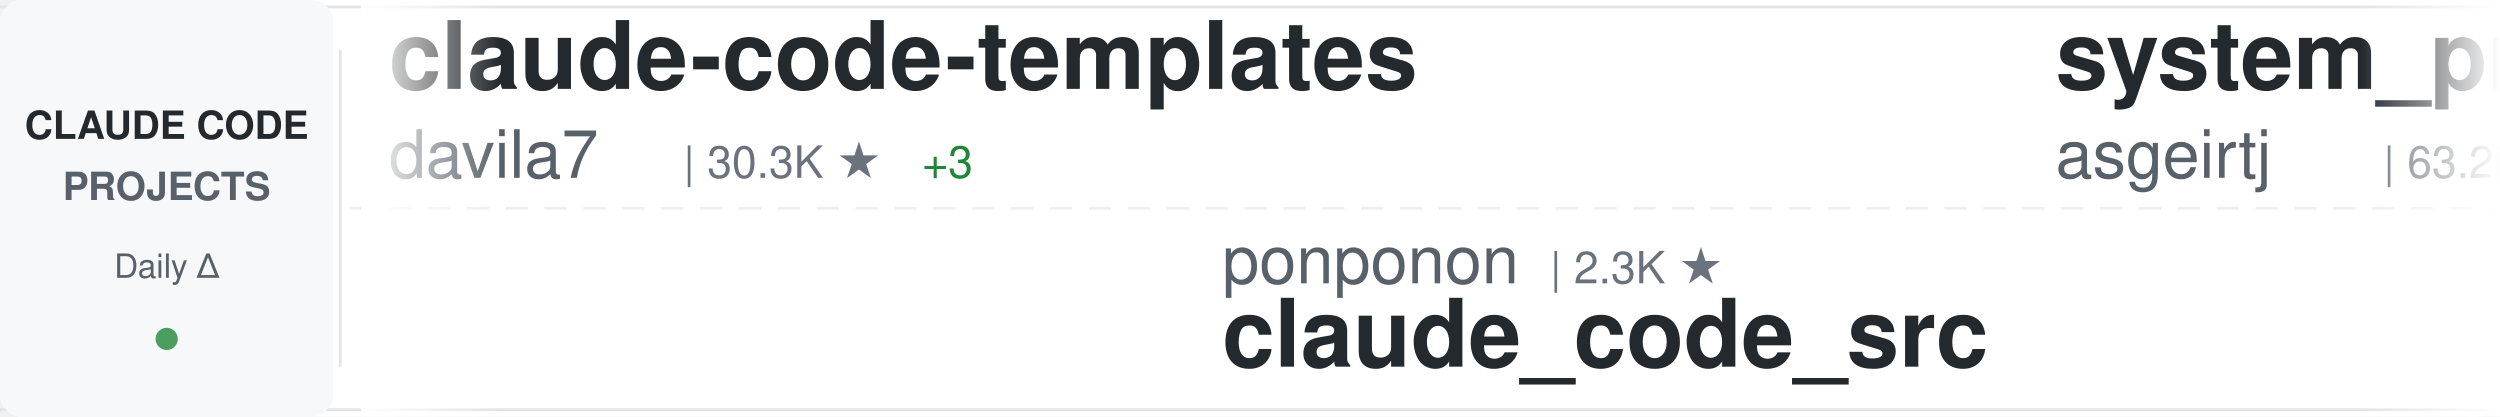
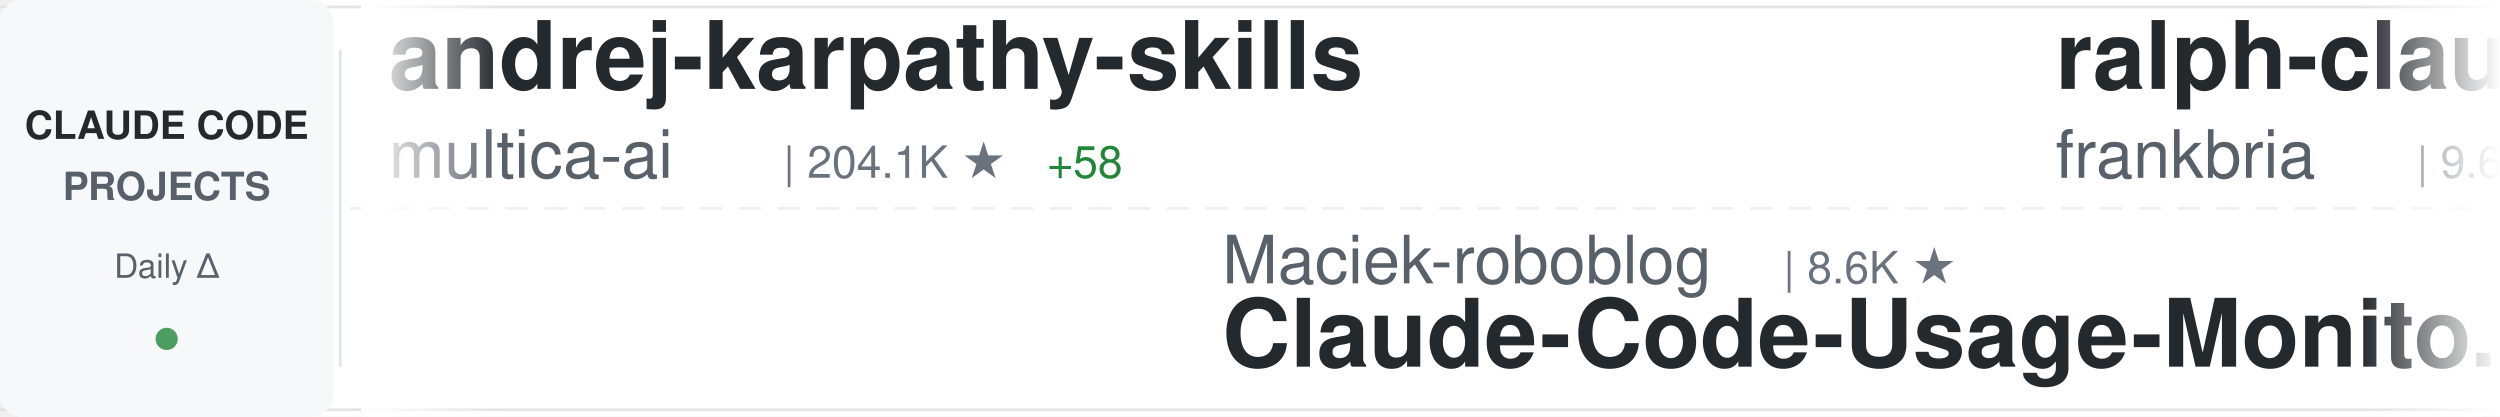
<svg xmlns="http://www.w3.org/2000/svg" width="900" height="150">
  <defs>
    <linearGradient id="awesomeLeftFade" x1="0%" y1="0%" x2="100%" y2="0%">
      <stop offset="0%" style="stop-color:#ffffff;stop-opacity:1" />
      <stop offset="100%" style="stop-color:#ffffff;stop-opacity:0" />
    </linearGradient>
    <linearGradient id="awesomeRightFade" x1="0%" y1="0%" x2="100%" y2="0%">
      <stop offset="0%" style="stop-color:#ffffff;stop-opacity:0" />
      <stop offset="100%" style="stop-color:#ffffff;stop-opacity:1" />
    </linearGradient>
  </defs>
  <rect width="900" height="150" fill="#ffffff" rx="8" />
  <rect x="0" y="2" width="900" height="1" fill="#e1e4e8" />
  <rect x="0" y="147" width="900" height="1" fill="#e1e4e8" />
  <line x1="0" y1="75" x2="900" y2="75" stroke="#e1e4e8" stroke-width="1" stroke-dasharray="8 6" opacity="0.6" />
  <rect x="0" y="0" width="120" height="150" fill="#f6f8fa" rx="8" />
  <text x="60" y="50" font-family="-apple-system, BlinkMacSystemFont, 'Segoe UI', Helvetica, Arial, sans-serif" font-size="14" font-weight="600" fill="#24292e" text-anchor="middle">CLAUDE CODE</text>
  <text x="60" y="72" font-family="-apple-system, BlinkMacSystemFont, 'Segoe UI', Helvetica, Arial, sans-serif" font-size="14" font-weight="600" fill="#586069" text-anchor="middle">PROJECTS</text>
  <text x="60" y="100" font-family="-apple-system, BlinkMacSystemFont, 'Segoe UI', Helvetica, Arial, sans-serif" font-size="12" font-weight="500" fill="#586069" text-anchor="middle">Daily Δ</text>
  <circle cx="60" cy="122" r="4" fill="#22863a" opacity="0.8" />
  <rect x="122" y="18" width="1" height="114" fill="#e1e4e8" />
  <clipPath id="awesomeTickerClip">
    <rect x="130" y="0" width="770" height="150" />
  </clipPath>
  <g clip-path="url(#awesomeTickerClip)">
    <g id="awesomeTickerItems">
      <animateTransform attributeName="transform" attributeType="XML" type="translate" from="0 0" to="-3000 0" dur="54s" repeatCount="indefinite" />
      <g transform="translate(0, 0)">
-         <text x="140" y="32" font-family="-apple-system, BlinkMacSystemFont, 'Segoe UI', Helvetica, Arial, sans-serif" font-size="34" font-weight="600" fill="#24292e">claude-code-templates</text>
-         <text x="140" y="64" font-family="-apple-system, BlinkMacSystemFont, 'Segoe UI', Helvetica, Arial, sans-serif" font-size="24" font-weight="400" fill="#586069">davila7</text>
-         <text x="246" y="64" font-family="-apple-system, BlinkMacSystemFont, 'Segoe UI', Helvetica, Arial, sans-serif" font-size="16" font-weight="500" fill="#6a737d">| 30.3K ★</text>
-         <text x="332" y="64" font-family="-apple-system, BlinkMacSystemFont, 'Segoe UI', Helvetica, Arial, sans-serif" font-size="16" font-weight="500" fill="#22863a"> +3</text>
+         <text x="140" y="32" font-family="-apple-system, BlinkMacSystemFont, 'Segoe UI', Helvetica, Arial, sans-serif" font-size="34" font-weight="600" fill="#24292e">andrej-karpathy-skills</text>
+         <text x="140" y="64" font-family="-apple-system, BlinkMacSystemFont, 'Segoe UI', Helvetica, Arial, sans-serif" font-size="24" font-weight="400" fill="#586069">multica-ai</text>
+         <text x="282" y="64" font-family="-apple-system, BlinkMacSystemFont, 'Segoe UI', Helvetica, Arial, sans-serif" font-size="16" font-weight="500" fill="#6a737d">| 204.1K ★</text>
+         <text x="377" y="64" font-family="-apple-system, BlinkMacSystemFont, 'Segoe UI', Helvetica, Arial, sans-serif" font-size="16" font-weight="500" fill="#22863a"> +58</text>
      </g>
      <g transform="translate(300, 0)">
-         <text x="140" y="102" font-family="-apple-system, BlinkMacSystemFont, 'Segoe UI', Helvetica, Arial, sans-serif" font-size="24" font-weight="400" fill="#586069">ponponon</text>
-         <text x="258" y="102" font-family="-apple-system, BlinkMacSystemFont, 'Segoe UI', Helvetica, Arial, sans-serif" font-size="16" font-weight="500" fill="#6a737d">| 2.3K ★</text>
-         <text x="140" y="132" font-family="-apple-system, BlinkMacSystemFont, 'Segoe UI', Helvetica, Arial, sans-serif" font-size="34" font-weight="600" fill="#24292e">claude_code_src</text>
+         <text x="140" y="102" font-family="-apple-system, BlinkMacSystemFont, 'Segoe UI', Helvetica, Arial, sans-serif" font-size="24" font-weight="400" fill="#586069">Maciek-roboblog</text>
+         <text x="342" y="102" font-family="-apple-system, BlinkMacSystemFont, 'Segoe UI', Helvetica, Arial, sans-serif" font-size="16" font-weight="500" fill="#6a737d">| 8.6K ★</text>
+         <text x="140" y="132" font-family="-apple-system, BlinkMacSystemFont, 'Segoe UI', Helvetica, Arial, sans-serif" font-size="34" font-weight="600" fill="#24292e">Claude-Code-Usage-Monito...</text>
      </g>
      <g transform="translate(600, 0)">
-         <text x="140" y="32" font-family="-apple-system, BlinkMacSystemFont, 'Segoe UI', Helvetica, Arial, sans-serif" font-size="34" font-weight="600" fill="#24292e">system_prompts_leaks</text>
-         <text x="140" y="64" font-family="-apple-system, BlinkMacSystemFont, 'Segoe UI', Helvetica, Arial, sans-serif" font-size="24" font-weight="400" fill="#586069">asgeirtj</text>
-         <text x="258" y="64" font-family="-apple-system, BlinkMacSystemFont, 'Segoe UI', Helvetica, Arial, sans-serif" font-size="16" font-weight="500" fill="#6a737d">| 63.2K ★</text>
-         <text x="344" y="64" font-family="-apple-system, BlinkMacSystemFont, 'Segoe UI', Helvetica, Arial, sans-serif" font-size="16" font-weight="500" fill="#22863a"> +10</text>
+         <text x="140" y="32" font-family="-apple-system, BlinkMacSystemFont, 'Segoe UI', Helvetica, Arial, sans-serif" font-size="34" font-weight="600" fill="#24292e">ralph-claude-code</text>
+         <text x="140" y="64" font-family="-apple-system, BlinkMacSystemFont, 'Segoe UI', Helvetica, Arial, sans-serif" font-size="24" font-weight="400" fill="#586069">frankbria</text>
+         <text x="270" y="64" font-family="-apple-system, BlinkMacSystemFont, 'Segoe UI', Helvetica, Arial, sans-serif" font-size="16" font-weight="500" fill="#6a737d">| 9.6K ★</text>
+         <text x="347" y="64" font-family="-apple-system, BlinkMacSystemFont, 'Segoe UI', Helvetica, Arial, sans-serif" font-size="16" font-weight="500" fill="#cb2431"> -1</text>
      </g>
      <g transform="translate(900, 0)">
-         <text x="140" y="102" font-family="-apple-system, BlinkMacSystemFont, 'Segoe UI', Helvetica, Arial, sans-serif" font-size="24" font-weight="400" fill="#586069">alejandrobalderas</text>
-         <text x="366" y="102" font-family="-apple-system, BlinkMacSystemFont, 'Segoe UI', Helvetica, Arial, sans-serif" font-size="16" font-weight="500" fill="#6a737d">| 2.8K ★</text>
-         <text x="140" y="132" font-family="-apple-system, BlinkMacSystemFont, 'Segoe UI', Helvetica, Arial, sans-serif" font-size="34" font-weight="600" fill="#24292e">claude-code-from-source</text>
+         <text x="140" y="102" font-family="-apple-system, BlinkMacSystemFont, 'Segoe UI', Helvetica, Arial, sans-serif" font-size="24" font-weight="400" fill="#586069">hangsman</text>
+         <text x="258" y="102" font-family="-apple-system, BlinkMacSystemFont, 'Segoe UI', Helvetica, Arial, sans-serif" font-size="16" font-weight="500" fill="#6a737d">| 791 ★</text>
+         <text x="140" y="132" font-family="-apple-system, BlinkMacSystemFont, 'Segoe UI', Helvetica, Arial, sans-serif" font-size="34" font-weight="600" fill="#24292e">claude-code-source</text>
      </g>
      <g transform="translate(1200, 0)">
-         <text x="140" y="32" font-family="-apple-system, BlinkMacSystemFont, 'Segoe UI', Helvetica, Arial, sans-serif" font-size="34" font-weight="600" fill="#24292e">sc-claude-code-files</text>
-         <text x="140" y="64" font-family="-apple-system, BlinkMacSystemFont, 'Segoe UI', Helvetica, Arial, sans-serif" font-size="24" font-weight="400" fill="#586069">https-deeplearning-ai</text>
-         <text x="414" y="64" font-family="-apple-system, BlinkMacSystemFont, 'Segoe UI', Helvetica, Arial, sans-serif" font-size="16" font-weight="500" fill="#6a737d">| 543 ★</text>
+         <text x="140" y="32" font-family="-apple-system, BlinkMacSystemFont, 'Segoe UI', Helvetica, Arial, sans-serif" font-size="34" font-weight="600" fill="#24292e">claude-code-guide</text>
+         <text x="140" y="64" font-family="-apple-system, BlinkMacSystemFont, 'Segoe UI', Helvetica, Arial, sans-serif" font-size="24" font-weight="400" fill="#586069">zebbern</text>
+         <text x="246" y="64" font-family="-apple-system, BlinkMacSystemFont, 'Segoe UI', Helvetica, Arial, sans-serif" font-size="16" font-weight="500" fill="#6a737d">| 4.6K ★</text>
+         <text x="323" y="64" font-family="-apple-system, BlinkMacSystemFont, 'Segoe UI', Helvetica, Arial, sans-serif" font-size="16" font-weight="500" fill="#cb2431"> -1</text>
      </g>
      <g transform="translate(1500, 0)">
-         <text x="140" y="102" font-family="-apple-system, BlinkMacSystemFont, 'Segoe UI', Helvetica, Arial, sans-serif" font-size="24" font-weight="400" fill="#586069">musistudio</text>
-         <text x="282" y="102" font-family="-apple-system, BlinkMacSystemFont, 'Segoe UI', Helvetica, Arial, sans-serif" font-size="16" font-weight="500" fill="#6a737d">| 36.7K ★</text>
-         <text x="368" y="102" font-family="-apple-system, BlinkMacSystemFont, 'Segoe UI', Helvetica, Arial, sans-serif" font-size="16" font-weight="500" fill="#22863a"> +5</text>
-         <text x="140" y="132" font-family="-apple-system, BlinkMacSystemFont, 'Segoe UI', Helvetica, Arial, sans-serif" font-size="34" font-weight="600" fill="#24292e">claude-code-router</text>
+         <text x="140" y="102" font-family="-apple-system, BlinkMacSystemFont, 'Segoe UI', Helvetica, Arial, sans-serif" font-size="24" font-weight="400" fill="#586069">zstmfhy</text>
+         <text x="246" y="102" font-family="-apple-system, BlinkMacSystemFont, 'Segoe UI', Helvetica, Arial, sans-serif" font-size="16" font-weight="500" fill="#6a737d">| 190 ★</text>
+         <text x="140" y="132" font-family="-apple-system, BlinkMacSystemFont, 'Segoe UI', Helvetica, Arial, sans-serif" font-size="34" font-weight="600" fill="#24292e">Claude-code</text>
      </g>
      <g transform="translate(1800, 0)">
-         <text x="140" y="32" font-family="-apple-system, BlinkMacSystemFont, 'Segoe UI', Helvetica, Arial, sans-serif" font-size="34" font-weight="600" fill="#24292e">claude-code-workflows</text>
-         <text x="140" y="64" font-family="-apple-system, BlinkMacSystemFont, 'Segoe UI', Helvetica, Arial, sans-serif" font-size="24" font-weight="400" fill="#586069">OneRedOak</text>
-         <text x="270" y="64" font-family="-apple-system, BlinkMacSystemFont, 'Segoe UI', Helvetica, Arial, sans-serif" font-size="16" font-weight="500" fill="#6a737d">| 3.9K ★</text>
+         <text x="140" y="32" font-family="-apple-system, BlinkMacSystemFont, 'Segoe UI', Helvetica, Arial, sans-serif" font-size="34" font-weight="600" fill="#24292e">claude-code-settings</text>
+         <text x="140" y="64" font-family="-apple-system, BlinkMacSystemFont, 'Segoe UI', Helvetica, Arial, sans-serif" font-size="24" font-weight="400" fill="#586069">feiskyer</text>
+         <text x="258" y="64" font-family="-apple-system, BlinkMacSystemFont, 'Segoe UI', Helvetica, Arial, sans-serif" font-size="16" font-weight="500" fill="#6a737d">| 1.6K ★</text>
      </g>
      <g transform="translate(2100, 0)">
-         <text x="140" y="102" font-family="-apple-system, BlinkMacSystemFont, 'Segoe UI', Helvetica, Arial, sans-serif" font-size="24" font-weight="400" fill="#586069">oboard</text>
-         <text x="234" y="102" font-family="-apple-system, BlinkMacSystemFont, 'Segoe UI', Helvetica, Arial, sans-serif" font-size="16" font-weight="500" fill="#6a737d">| 3.3K ★</text>
-         <text x="311" y="102" font-family="-apple-system, BlinkMacSystemFont, 'Segoe UI', Helvetica, Arial, sans-serif" font-size="16" font-weight="500" fill="#22863a"> +1</text>
-         <text x="140" y="132" font-family="-apple-system, BlinkMacSystemFont, 'Segoe UI', Helvetica, Arial, sans-serif" font-size="34" font-weight="600" fill="#24292e">claude-code-rev</text>
+         <text x="140" y="102" font-family="-apple-system, BlinkMacSystemFont, 'Segoe UI', Helvetica, Arial, sans-serif" font-size="24" font-weight="400" fill="#586069">lorryjovens-hub</text>
+         <text x="342" y="102" font-family="-apple-system, BlinkMacSystemFont, 'Segoe UI', Helvetica, Arial, sans-serif" font-size="16" font-weight="500" fill="#6a737d">| 1.7K ★</text>
+         <text x="140" y="132" font-family="-apple-system, BlinkMacSystemFont, 'Segoe UI', Helvetica, Arial, sans-serif" font-size="34" font-weight="600" fill="#24292e">claude-code-rust</text>
      </g>
      <g transform="translate(2400, 0)">
-         <text x="140" y="32" font-family="-apple-system, BlinkMacSystemFont, 'Segoe UI', Helvetica, Arial, sans-serif" font-size="34" font-weight="600" fill="#24292e">claude-code-analysis</text>
-         <text x="140" y="64" font-family="-apple-system, BlinkMacSystemFont, 'Segoe UI', Helvetica, Arial, sans-serif" font-size="24" font-weight="400" fill="#586069">liuup</text>
-         <text x="222" y="64" font-family="-apple-system, BlinkMacSystemFont, 'Segoe UI', Helvetica, Arial, sans-serif" font-size="16" font-weight="500" fill="#6a737d">| 3.8K ★</text>
+         <text x="140" y="32" font-family="-apple-system, BlinkMacSystemFont, 'Segoe UI', Helvetica, Arial, sans-serif" font-size="34" font-weight="600" fill="#24292e">Auto-claude-code-researc...</text>
+         <text x="140" y="64" font-family="-apple-system, BlinkMacSystemFont, 'Segoe UI', Helvetica, Arial, sans-serif" font-size="24" font-weight="400" fill="#586069">wanshuiyin</text>
+         <text x="282" y="64" font-family="-apple-system, BlinkMacSystemFont, 'Segoe UI', Helvetica, Arial, sans-serif" font-size="16" font-weight="500" fill="#6a737d">| 14.9K ★</text>
+         <text x="368" y="64" font-family="-apple-system, BlinkMacSystemFont, 'Segoe UI', Helvetica, Arial, sans-serif" font-size="16" font-weight="500" fill="#22863a"> +15</text>
      </g>
      <g transform="translate(2700, 0)">
-         <text x="140" y="102" font-family="-apple-system, BlinkMacSystemFont, 'Segoe UI', Helvetica, Arial, sans-serif" font-size="24" font-weight="400" fill="#586069">diet103</text>
-         <text x="246" y="102" font-family="-apple-system, BlinkMacSystemFont, 'Segoe UI', Helvetica, Arial, sans-serif" font-size="16" font-weight="500" fill="#6a737d">| 10.0K ★</text>
-         <text x="140" y="132" font-family="-apple-system, BlinkMacSystemFont, 'Segoe UI', Helvetica, Arial, sans-serif" font-size="34" font-weight="600" fill="#24292e">claude-code-infrastructu...</text>
+         <text x="140" y="102" font-family="-apple-system, BlinkMacSystemFont, 'Segoe UI', Helvetica, Arial, sans-serif" font-size="24" font-weight="400" fill="#586069">chauncygu</text>
+         <text x="270" y="102" font-family="-apple-system, BlinkMacSystemFont, 'Segoe UI', Helvetica, Arial, sans-serif" font-size="16" font-weight="500" fill="#6a737d">| 2.8K ★</text>
+         <text x="347" y="102" font-family="-apple-system, BlinkMacSystemFont, 'Segoe UI', Helvetica, Arial, sans-serif" font-size="16" font-weight="500" fill="#cb2431"> -1</text>
+         <text x="140" y="132" font-family="-apple-system, BlinkMacSystemFont, 'Segoe UI', Helvetica, Arial, sans-serif" font-size="34" font-weight="600" fill="#24292e">collection-claude-code-s...</text>
      </g>
      <g transform="translate(3000, 0)">
-         <text x="140" y="32" font-family="-apple-system, BlinkMacSystemFont, 'Segoe UI', Helvetica, Arial, sans-serif" font-size="34" font-weight="600" fill="#24292e">claude-code-templates</text>
-         <text x="140" y="64" font-family="-apple-system, BlinkMacSystemFont, 'Segoe UI', Helvetica, Arial, sans-serif" font-size="24" font-weight="400" fill="#586069">davila7</text>
-         <text x="246" y="64" font-family="-apple-system, BlinkMacSystemFont, 'Segoe UI', Helvetica, Arial, sans-serif" font-size="16" font-weight="500" fill="#6a737d">| 30.3K ★</text>
-         <text x="332" y="64" font-family="-apple-system, BlinkMacSystemFont, 'Segoe UI', Helvetica, Arial, sans-serif" font-size="16" font-weight="500" fill="#22863a"> +3</text>
+         <text x="140" y="32" font-family="-apple-system, BlinkMacSystemFont, 'Segoe UI', Helvetica, Arial, sans-serif" font-size="34" font-weight="600" fill="#24292e">andrej-karpathy-skills</text>
+         <text x="140" y="64" font-family="-apple-system, BlinkMacSystemFont, 'Segoe UI', Helvetica, Arial, sans-serif" font-size="24" font-weight="400" fill="#586069">multica-ai</text>
+         <text x="282" y="64" font-family="-apple-system, BlinkMacSystemFont, 'Segoe UI', Helvetica, Arial, sans-serif" font-size="16" font-weight="500" fill="#6a737d">| 204.1K ★</text>
+         <text x="377" y="64" font-family="-apple-system, BlinkMacSystemFont, 'Segoe UI', Helvetica, Arial, sans-serif" font-size="16" font-weight="500" fill="#22863a"> +58</text>
      </g>
      <g transform="translate(3300, 0)">
-         <text x="140" y="102" font-family="-apple-system, BlinkMacSystemFont, 'Segoe UI', Helvetica, Arial, sans-serif" font-size="24" font-weight="400" fill="#586069">ponponon</text>
-         <text x="258" y="102" font-family="-apple-system, BlinkMacSystemFont, 'Segoe UI', Helvetica, Arial, sans-serif" font-size="16" font-weight="500" fill="#6a737d">| 2.3K ★</text>
-         <text x="140" y="132" font-family="-apple-system, BlinkMacSystemFont, 'Segoe UI', Helvetica, Arial, sans-serif" font-size="34" font-weight="600" fill="#24292e">claude_code_src</text>
+         <text x="140" y="102" font-family="-apple-system, BlinkMacSystemFont, 'Segoe UI', Helvetica, Arial, sans-serif" font-size="24" font-weight="400" fill="#586069">Maciek-roboblog</text>
+         <text x="342" y="102" font-family="-apple-system, BlinkMacSystemFont, 'Segoe UI', Helvetica, Arial, sans-serif" font-size="16" font-weight="500" fill="#6a737d">| 8.6K ★</text>
+         <text x="140" y="132" font-family="-apple-system, BlinkMacSystemFont, 'Segoe UI', Helvetica, Arial, sans-serif" font-size="34" font-weight="600" fill="#24292e">Claude-Code-Usage-Monito...</text>
      </g>
      <g transform="translate(3600, 0)">
-         <text x="140" y="32" font-family="-apple-system, BlinkMacSystemFont, 'Segoe UI', Helvetica, Arial, sans-serif" font-size="34" font-weight="600" fill="#24292e">system_prompts_leaks</text>
-         <text x="140" y="64" font-family="-apple-system, BlinkMacSystemFont, 'Segoe UI', Helvetica, Arial, sans-serif" font-size="24" font-weight="400" fill="#586069">asgeirtj</text>
-         <text x="258" y="64" font-family="-apple-system, BlinkMacSystemFont, 'Segoe UI', Helvetica, Arial, sans-serif" font-size="16" font-weight="500" fill="#6a737d">| 63.2K ★</text>
-         <text x="344" y="64" font-family="-apple-system, BlinkMacSystemFont, 'Segoe UI', Helvetica, Arial, sans-serif" font-size="16" font-weight="500" fill="#22863a"> +10</text>
+         <text x="140" y="32" font-family="-apple-system, BlinkMacSystemFont, 'Segoe UI', Helvetica, Arial, sans-serif" font-size="34" font-weight="600" fill="#24292e">ralph-claude-code</text>
+         <text x="140" y="64" font-family="-apple-system, BlinkMacSystemFont, 'Segoe UI', Helvetica, Arial, sans-serif" font-size="24" font-weight="400" fill="#586069">frankbria</text>
+         <text x="270" y="64" font-family="-apple-system, BlinkMacSystemFont, 'Segoe UI', Helvetica, Arial, sans-serif" font-size="16" font-weight="500" fill="#6a737d">| 9.6K ★</text>
+         <text x="347" y="64" font-family="-apple-system, BlinkMacSystemFont, 'Segoe UI', Helvetica, Arial, sans-serif" font-size="16" font-weight="500" fill="#cb2431"> -1</text>
      </g>
      <g transform="translate(3900, 0)">
-         <text x="140" y="102" font-family="-apple-system, BlinkMacSystemFont, 'Segoe UI', Helvetica, Arial, sans-serif" font-size="24" font-weight="400" fill="#586069">alejandrobalderas</text>
-         <text x="366" y="102" font-family="-apple-system, BlinkMacSystemFont, 'Segoe UI', Helvetica, Arial, sans-serif" font-size="16" font-weight="500" fill="#6a737d">| 2.8K ★</text>
-         <text x="140" y="132" font-family="-apple-system, BlinkMacSystemFont, 'Segoe UI', Helvetica, Arial, sans-serif" font-size="34" font-weight="600" fill="#24292e">claude-code-from-source</text>
+         <text x="140" y="102" font-family="-apple-system, BlinkMacSystemFont, 'Segoe UI', Helvetica, Arial, sans-serif" font-size="24" font-weight="400" fill="#586069">hangsman</text>
+         <text x="258" y="102" font-family="-apple-system, BlinkMacSystemFont, 'Segoe UI', Helvetica, Arial, sans-serif" font-size="16" font-weight="500" fill="#6a737d">| 791 ★</text>
+         <text x="140" y="132" font-family="-apple-system, BlinkMacSystemFont, 'Segoe UI', Helvetica, Arial, sans-serif" font-size="34" font-weight="600" fill="#24292e">claude-code-source</text>
      </g>
    </g>
  </g>
  <rect x="130" y="0" width="50" height="150" fill="url(#awesomeLeftFade)" />
  <rect x="850" y="0" width="50" height="150" fill="url(#awesomeRightFade)" />
</svg>
